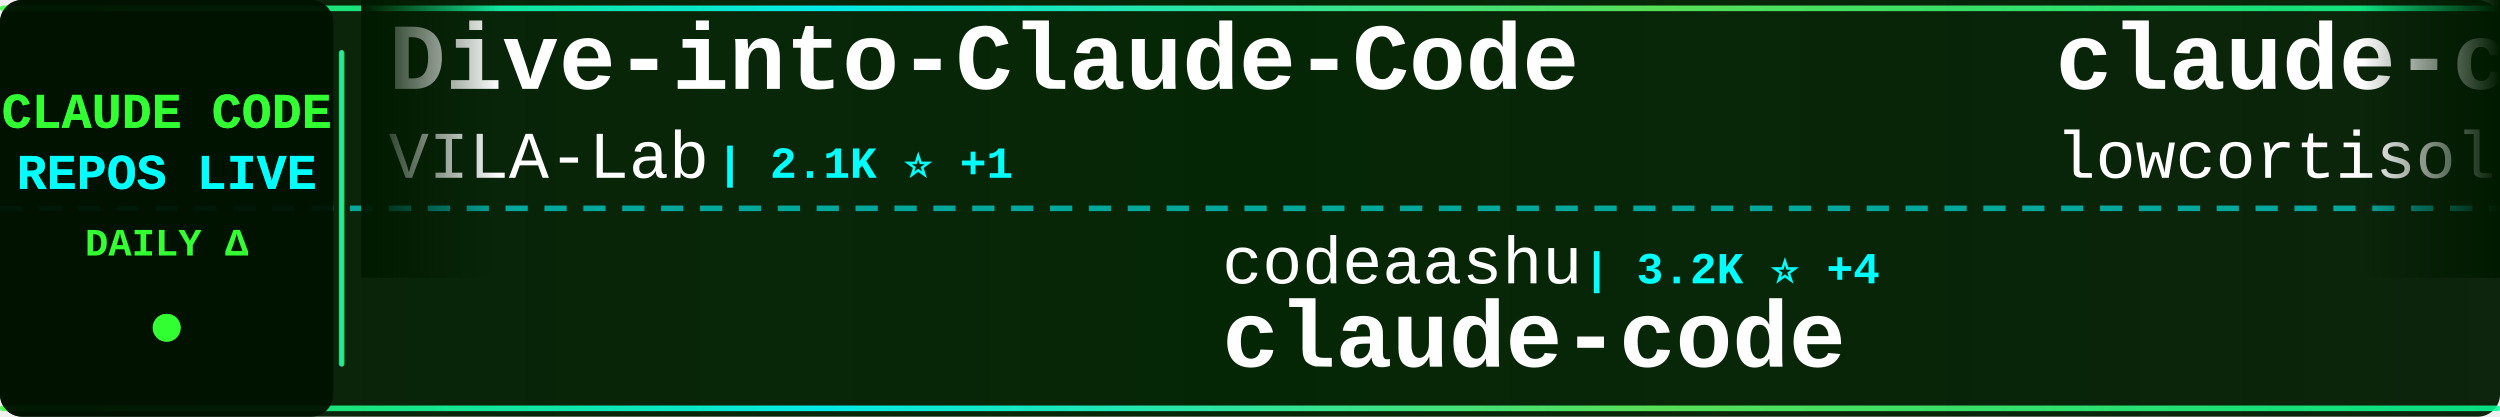
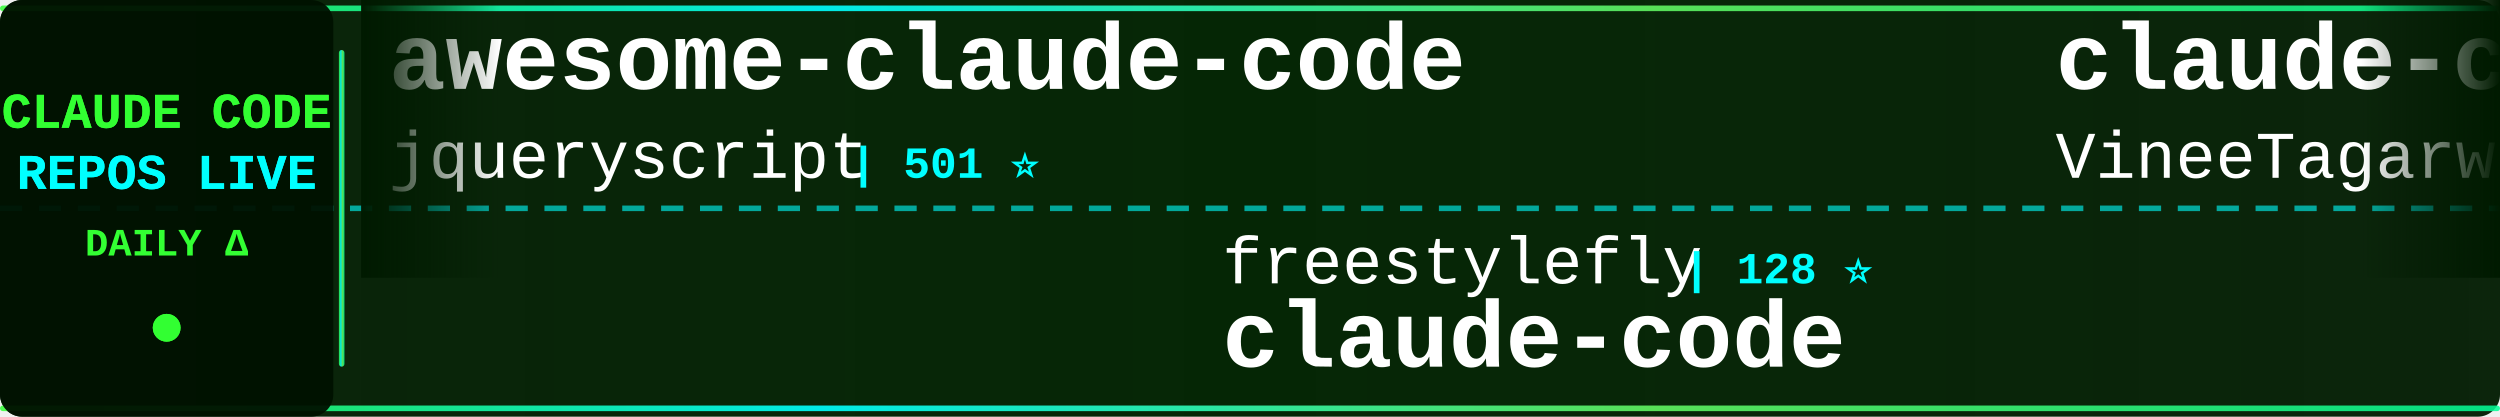
<svg xmlns="http://www.w3.org/2000/svg" width="900" height="150">
  <defs>
    <linearGradient id="tickerBg" x1="0%" y1="0%" x2="100%" y2="0%">
      <stop offset="0%" style="stop-color:#001a00;stop-opacity:0.95" />
      <stop offset="50%" style="stop-color:#002200;stop-opacity:0.98" />
      <stop offset="100%" style="stop-color:#001a00;stop-opacity:0.95" />
    </linearGradient>
    <linearGradient id="borderGrad" x1="0%" y1="0%" x2="100%" y2="0%">
      <stop offset="0%" style="stop-color:#33ff33;stop-opacity:0.85">
        <animate attributeName="stop-opacity" values="0.85;1;0.85" dur="2s" repeatCount="indefinite" />
      </stop>
      <stop offset="33%" style="stop-color:#00ffff;stop-opacity:0.9">
        <animate attributeName="stop-opacity" values="0.9;1;0.9" dur="2.2s" repeatCount="indefinite" />
      </stop>
      <stop offset="66%" style="stop-color:#66ff66;stop-opacity:0.85">
        <animate attributeName="stop-opacity" values="0.85;1;0.85" dur="1.8s" repeatCount="indefinite" />
      </stop>
      <stop offset="100%" style="stop-color:#00ff99;stop-opacity:0.85">
        <animate attributeName="stop-opacity" values="0.85;1;0.85" dur="2s" repeatCount="indefinite" />
      </stop>
    </linearGradient>
    <filter id="textGlow">
      <feGaussianBlur stdDeviation="0.1" result="coloredBlur" />
      <feMerge>
        <feMergeNode in="coloredBlur" />
        <feMergeNode in="SourceGraphic" />
      </feMerge>
    </filter>
    <filter id="metricGlow">
      <feGaussianBlur stdDeviation="0.2" result="coloredBlur" />
      <feMerge>
        <feMergeNode in="coloredBlur" />
        <feMergeNode in="SourceGraphic" />
      </feMerge>
    </filter>
    <linearGradient id="leftFade" x1="0%" y1="0%" x2="100%" y2="0%">
      <stop offset="0%" style="stop-color:#001a00;stop-opacity:1" />
      <stop offset="100%" style="stop-color:#001a00;stop-opacity:0" />
    </linearGradient>
    <linearGradient id="rightFade" x1="0%" y1="0%" x2="100%" y2="0%">
      <stop offset="0%" style="stop-color:#001a00;stop-opacity:0" />
      <stop offset="100%" style="stop-color:#001a00;stop-opacity:1" />
    </linearGradient>
  </defs>
  <rect width="900" height="150" fill="url(#tickerBg)" rx="8" />
  <rect x="0" y="2" width="900" height="2" fill="url(#borderGrad)" rx="1" />
  <rect x="0" y="146" width="900" height="2" fill="url(#borderGrad)" rx="1" />
  <line x1="0" y1="75" x2="900" y2="75" stroke="#00ffff" stroke-width="2" stroke-dasharray="8 6" opacity="0.6" />
  <rect x="0" y="0" width="120" height="150" fill="#001100" opacity="0.95" rx="8" />
  <text x="60" y="46" font-family="'Courier New', monospace" font-size="18" font-weight="bold" fill="#33ff33" text-anchor="middle" filter="url(#textGlow)">
    CLAUDE CODE
  </text>
  <text x="60" y="68" font-family="'Courier New', monospace" font-size="18" font-weight="bold" fill="#00ffff" text-anchor="middle" filter="url(#textGlow)">
    REPOS LIVE
  </text>
  <text x="60" y="92" font-family="'Courier New', monospace" font-size="14" font-weight="bold" fill="#33ff33" text-anchor="middle">
    DAILY Δ
  </text>
  <circle cx="60" cy="118" r="5" fill="#33ff33" filter="url(#metricGlow)">
    <animate attributeName="r" values="4;6;4" dur="1.5s" repeatCount="indefinite" />
    <animate attributeName="opacity" values="0.6;1;0.6" dur="1.5s" repeatCount="indefinite" />
  </circle>
  <rect x="122" y="18" width="2" height="114" fill="url(#borderGrad)" rx="1" />
  <clipPath id="tickerClip">
    <rect x="130" y="0" width="770" height="150" />
  </clipPath>
  <g clip-path="url(#tickerClip)">
    <g id="tickerItems">
      <animateTransform attributeName="transform" attributeType="XML" type="translate" from="0 0" to="-3000 0" dur="54s" repeatCount="indefinite" />
      <g transform="translate(0, 0)">
-         <text x="140" y="32" font-family="'Courier New', monospace" font-size="34" font-weight="bold" fill="#ffffff">Dive-into-Claude-Code</text>
-         <text x="140" y="64" font-family="'Courier New', monospace" font-size="24" font-weight="normal" fill="#ffffff" opacity="1.0">VILA-Lab</text>
-         <text x="258" y="64" font-family="'Courier New', monospace" font-size="16" font-weight="bold" fill="#00ffff"> | 2.1K ⭐ +1</text>
+         <text x="140" y="32" font-family="'Courier New', monospace" font-size="34" font-weight="bold" fill="#ffffff">awesome-claude-code</text>
+         <text x="140" y="64" font-family="'Courier New', monospace" font-size="24" font-weight="normal" fill="#ffffff" opacity="1.0">jqueryscript</text>
+         <text x="306" y="64" font-family="'Courier New', monospace" font-size="16" font-weight="bold" fill="#00ffff"> | 501 ⭐</text>
      </g>
      <g transform="translate(300, 0)">
-         <text x="140" y="102" font-family="'Courier New', monospace" font-size="24" font-weight="normal" fill="#ffffff" opacity="1.0">codeaashu</text>
-         <text x="270" y="102" font-family="'Courier New', monospace" font-size="16" font-weight="bold" fill="#00ffff"> | 3.2K ⭐ +4</text>
+         <text x="140" y="102" font-family="'Courier New', monospace" font-size="24" font-weight="normal" fill="#ffffff" opacity="1.0">freestylefly</text>
+         <text x="306" y="102" font-family="'Courier New', monospace" font-size="16" font-weight="bold" fill="#00ffff"> | 128 ⭐</text>
        <text x="140" y="132" font-family="'Courier New', monospace" font-size="34" font-weight="bold" fill="#ffffff">claude-code</text>
      </g>
      <g transform="translate(600, 0)">
        <text x="140" y="32" font-family="'Courier New', monospace" font-size="34" font-weight="bold" fill="#ffffff">claude-code</text>
-         <text x="140" y="64" font-family="'Courier New', monospace" font-size="24" font-weight="normal" fill="#ffffff" opacity="1.0">lowcortisolprogrammer</text>
-         <text x="414" y="64" font-family="'Courier New', monospace" font-size="16" font-weight="bold" fill="#00ffff"> | 171 ⭐</text>
+         <text x="140" y="64" font-family="'Courier New', monospace" font-size="24" font-weight="normal" fill="#ffffff" opacity="1.0">VineeTagarwaL-code</text>
+         <text x="378" y="64" font-family="'Courier New', monospace" font-size="16" font-weight="bold" fill="#00ffff"> | 273 ⭐</text>
      </g>
      <g transform="translate(900, 0)">
-         <text x="140" y="102" font-family="'Courier New', monospace" font-size="24" font-weight="normal" fill="#ffffff" opacity="1.0">oboard</text>
-         <text x="234" y="102" font-family="'Courier New', monospace" font-size="16" font-weight="bold" fill="#00ffff"> | 3.3K ⭐</text>
-         <text x="140" y="132" font-family="'Courier New', monospace" font-size="34" font-weight="bold" fill="#ffffff">claude-code-rev</text>
+         <text x="140" y="102" font-family="'Courier New', monospace" font-size="24" font-weight="normal" fill="#ffffff" opacity="1.0">FlorianBruniaux</text>
+         <text x="342" y="102" font-family="'Courier New', monospace" font-size="16" font-weight="bold" fill="#00ffff"> | 5.8K ⭐ +1</text>
+         <text x="140" y="132" font-family="'Courier New', monospace" font-size="34" font-weight="bold" fill="#ffffff">claude-code-ultimate-gui...</text>
      </g>
      <g transform="translate(1200, 0)">
-         <text x="140" y="32" font-family="'Courier New', monospace" font-size="34" font-weight="bold" fill="#ffffff">Auto-claude-code-researc...</text>
-         <text x="140" y="64" font-family="'Courier New', monospace" font-size="24" font-weight="normal" fill="#ffffff" opacity="1.0">wanshuiyin</text>
-         <text x="282" y="64" font-family="'Courier New', monospace" font-size="16" font-weight="bold" fill="#00ffff"> | 14.9K ⭐ +8</text>
+         <text x="140" y="32" font-family="'Courier New', monospace" font-size="34" font-weight="bold" fill="#ffffff">how-claude-code-works</text>
+         <text x="140" y="64" font-family="'Courier New', monospace" font-size="24" font-weight="normal" fill="#ffffff" opacity="1.0">Windy3f3f3f3f</text>
+         <text x="318" y="64" font-family="'Courier New', monospace" font-size="16" font-weight="bold" fill="#00ffff"> | 3.5K ⭐</text>
      </g>
      <g transform="translate(1500, 0)">
-         <text x="140" y="102" font-family="'Courier New', monospace" font-size="24" font-weight="normal" fill="#ffffff" opacity="1.0">Yeachan-Heo</text>
-         <text x="294" y="102" font-family="'Courier New', monospace" font-size="16" font-weight="bold" fill="#00ffff"> | 38.7K ⭐ +11</text>
-         <text x="140" y="132" font-family="'Courier New', monospace" font-size="34" font-weight="bold" fill="#ffffff">oh-my-claudecode</text>
+         <text x="140" y="102" font-family="'Courier New', monospace" font-size="24" font-weight="normal" fill="#ffffff" opacity="1.0">disler</text>
+         <text x="234" y="102" font-family="'Courier New', monospace" font-size="16" font-weight="bold" fill="#00ffff"> | 3.9K ⭐ +1</text>
+         <text x="140" y="132" font-family="'Courier New', monospace" font-size="34" font-weight="bold" fill="#ffffff">claude-code-hooks-master...</text>
      </g>
      <g transform="translate(1800, 0)">
-         <text x="140" y="32" font-family="'Courier New', monospace" font-size="34" font-weight="bold" fill="#ffffff">edmunds-claude-code</text>
-         <text x="140" y="64" font-family="'Courier New', monospace" font-size="24" font-weight="normal" fill="#ffffff" opacity="1.0">edmund-io</text>
-         <text x="270" y="64" font-family="'Courier New', monospace" font-size="16" font-weight="bold" fill="#00ffff"> | 1.5K ⭐</text>
+         <text x="140" y="32" font-family="'Courier New', monospace" font-size="34" font-weight="bold" fill="#ffffff">oh-my-claudecode</text>
+         <text x="140" y="64" font-family="'Courier New', monospace" font-size="24" font-weight="normal" fill="#ffffff" opacity="1.0">Yeachan-Heo</text>
+         <text x="294" y="64" font-family="'Courier New', monospace" font-size="16" font-weight="bold" fill="#00ffff"> | 38.7K ⭐ -1</text>
      </g>
      <g transform="translate(2100, 0)">
-         <text x="140" y="102" font-family="'Courier New', monospace" font-size="24" font-weight="normal" fill="#ffffff" opacity="1.0">ding113</text>
-         <text x="246" y="102" font-family="'Courier New', monospace" font-size="16" font-weight="bold" fill="#00ffff"> | 3.3K ⭐ -1</text>
-         <text x="140" y="132" font-family="'Courier New', monospace" font-size="34" font-weight="bold" fill="#ffffff">claude-code-hub</text>
+         <text x="140" y="102" font-family="'Courier New', monospace" font-size="24" font-weight="normal" fill="#ffffff" opacity="1.0">luyao618</text>
+         <text x="258" y="102" font-family="'Courier New', monospace" font-size="16" font-weight="bold" fill="#00ffff"> | 1.7K ⭐ -1</text>
+         <text x="140" y="132" font-family="'Courier New', monospace" font-size="34" font-weight="bold" fill="#ffffff">Claude-Code-Source-Study</text>
      </g>
      <g transform="translate(2400, 0)">
-         <text x="140" y="32" font-family="'Courier New', monospace" font-size="34" font-weight="bold" fill="#ffffff">claude-code</text>
-         <text x="140" y="64" font-family="'Courier New', monospace" font-size="24" font-weight="normal" fill="#ffffff" opacity="1.0">isboyjc</text>
-         <text x="246" y="64" font-family="'Courier New', monospace" font-size="16" font-weight="bold" fill="#00ffff"> | 161 ⭐</text>
+         <text x="140" y="32" font-family="'Courier New', monospace" font-size="34" font-weight="bold" fill="#ffffff">claude-code-source</text>
+         <text x="140" y="64" font-family="'Courier New', monospace" font-size="24" font-weight="normal" fill="#ffffff" opacity="1.0">JrCx7scC</text>
+         <text x="258" y="64" font-family="'Courier New', monospace" font-size="16" font-weight="bold" fill="#00ffff"> | 374 ⭐</text>
      </g>
      <g transform="translate(2700, 0)">
-         <text x="140" y="102" font-family="'Courier New', monospace" font-size="24" font-weight="normal" fill="#ffffff" opacity="1.0">nicedreamzapp</text>
-         <text x="318" y="102" font-family="'Courier New', monospace" font-size="16" font-weight="bold" fill="#00ffff"> | 3.2K ⭐ +1</text>
-         <text x="140" y="132" font-family="'Courier New', monospace" font-size="34" font-weight="bold" fill="#ffffff">claude-code-local</text>
+         <text x="140" y="102" font-family="'Courier New', monospace" font-size="24" font-weight="normal" fill="#ffffff" opacity="1.0">SeemSeam</text>
+         <text x="258" y="102" font-family="'Courier New', monospace" font-size="16" font-weight="bold" fill="#00ffff"> | 3.4K ⭐ +2</text>
+         <text x="140" y="132" font-family="'Courier New', monospace" font-size="34" font-weight="bold" fill="#ffffff">claude_codex_bridge</text>
      </g>
      <g transform="translate(3000, 0)">
-         <text x="140" y="32" font-family="'Courier New', monospace" font-size="34" font-weight="bold" fill="#ffffff">Dive-into-Claude-Code</text>
-         <text x="140" y="64" font-family="'Courier New', monospace" font-size="24" font-weight="normal" fill="#ffffff" opacity="1.0">VILA-Lab</text>
-         <text x="258" y="64" font-family="'Courier New', monospace" font-size="16" font-weight="bold" fill="#00ffff"> | 2.1K ⭐ +1</text>
+         <text x="140" y="32" font-family="'Courier New', monospace" font-size="34" font-weight="bold" fill="#ffffff">awesome-claude-code</text>
+         <text x="140" y="64" font-family="'Courier New', monospace" font-size="24" font-weight="normal" fill="#ffffff" opacity="1.0">jqueryscript</text>
+         <text x="306" y="64" font-family="'Courier New', monospace" font-size="16" font-weight="bold" fill="#00ffff"> | 501 ⭐</text>
      </g>
      <g transform="translate(3300, 0)">
-         <text x="140" y="102" font-family="'Courier New', monospace" font-size="24" font-weight="normal" fill="#ffffff" opacity="1.0">codeaashu</text>
-         <text x="270" y="102" font-family="'Courier New', monospace" font-size="16" font-weight="bold" fill="#00ffff"> | 3.2K ⭐ +4</text>
+         <text x="140" y="102" font-family="'Courier New', monospace" font-size="24" font-weight="normal" fill="#ffffff" opacity="1.0">freestylefly</text>
+         <text x="306" y="102" font-family="'Courier New', monospace" font-size="16" font-weight="bold" fill="#00ffff"> | 128 ⭐</text>
        <text x="140" y="132" font-family="'Courier New', monospace" font-size="34" font-weight="bold" fill="#ffffff">claude-code</text>
      </g>
      <g transform="translate(3600, 0)">
        <text x="140" y="32" font-family="'Courier New', monospace" font-size="34" font-weight="bold" fill="#ffffff">claude-code</text>
-         <text x="140" y="64" font-family="'Courier New', monospace" font-size="24" font-weight="normal" fill="#ffffff" opacity="1.0">lowcortisolprogrammer</text>
-         <text x="414" y="64" font-family="'Courier New', monospace" font-size="16" font-weight="bold" fill="#00ffff"> | 171 ⭐</text>
+         <text x="140" y="64" font-family="'Courier New', monospace" font-size="24" font-weight="normal" fill="#ffffff" opacity="1.0">VineeTagarwaL-code</text>
+         <text x="378" y="64" font-family="'Courier New', monospace" font-size="16" font-weight="bold" fill="#00ffff"> | 273 ⭐</text>
      </g>
      <g transform="translate(3900, 0)">
-         <text x="140" y="102" font-family="'Courier New', monospace" font-size="24" font-weight="normal" fill="#ffffff" opacity="1.0">oboard</text>
-         <text x="234" y="102" font-family="'Courier New', monospace" font-size="16" font-weight="bold" fill="#00ffff"> | 3.3K ⭐</text>
-         <text x="140" y="132" font-family="'Courier New', monospace" font-size="34" font-weight="bold" fill="#ffffff">claude-code-rev</text>
+         <text x="140" y="102" font-family="'Courier New', monospace" font-size="24" font-weight="normal" fill="#ffffff" opacity="1.0">FlorianBruniaux</text>
+         <text x="342" y="102" font-family="'Courier New', monospace" font-size="16" font-weight="bold" fill="#00ffff"> | 5.8K ⭐ +1</text>
+         <text x="140" y="132" font-family="'Courier New', monospace" font-size="34" font-weight="bold" fill="#ffffff">claude-code-ultimate-gui...</text>
      </g>
    </g>
  </g>
  <rect x="130" y="0" width="50" height="100" fill="url(#leftFade)" />
  <rect x="850" y="0" width="50" height="100" fill="url(#rightFade)" />
</svg>
